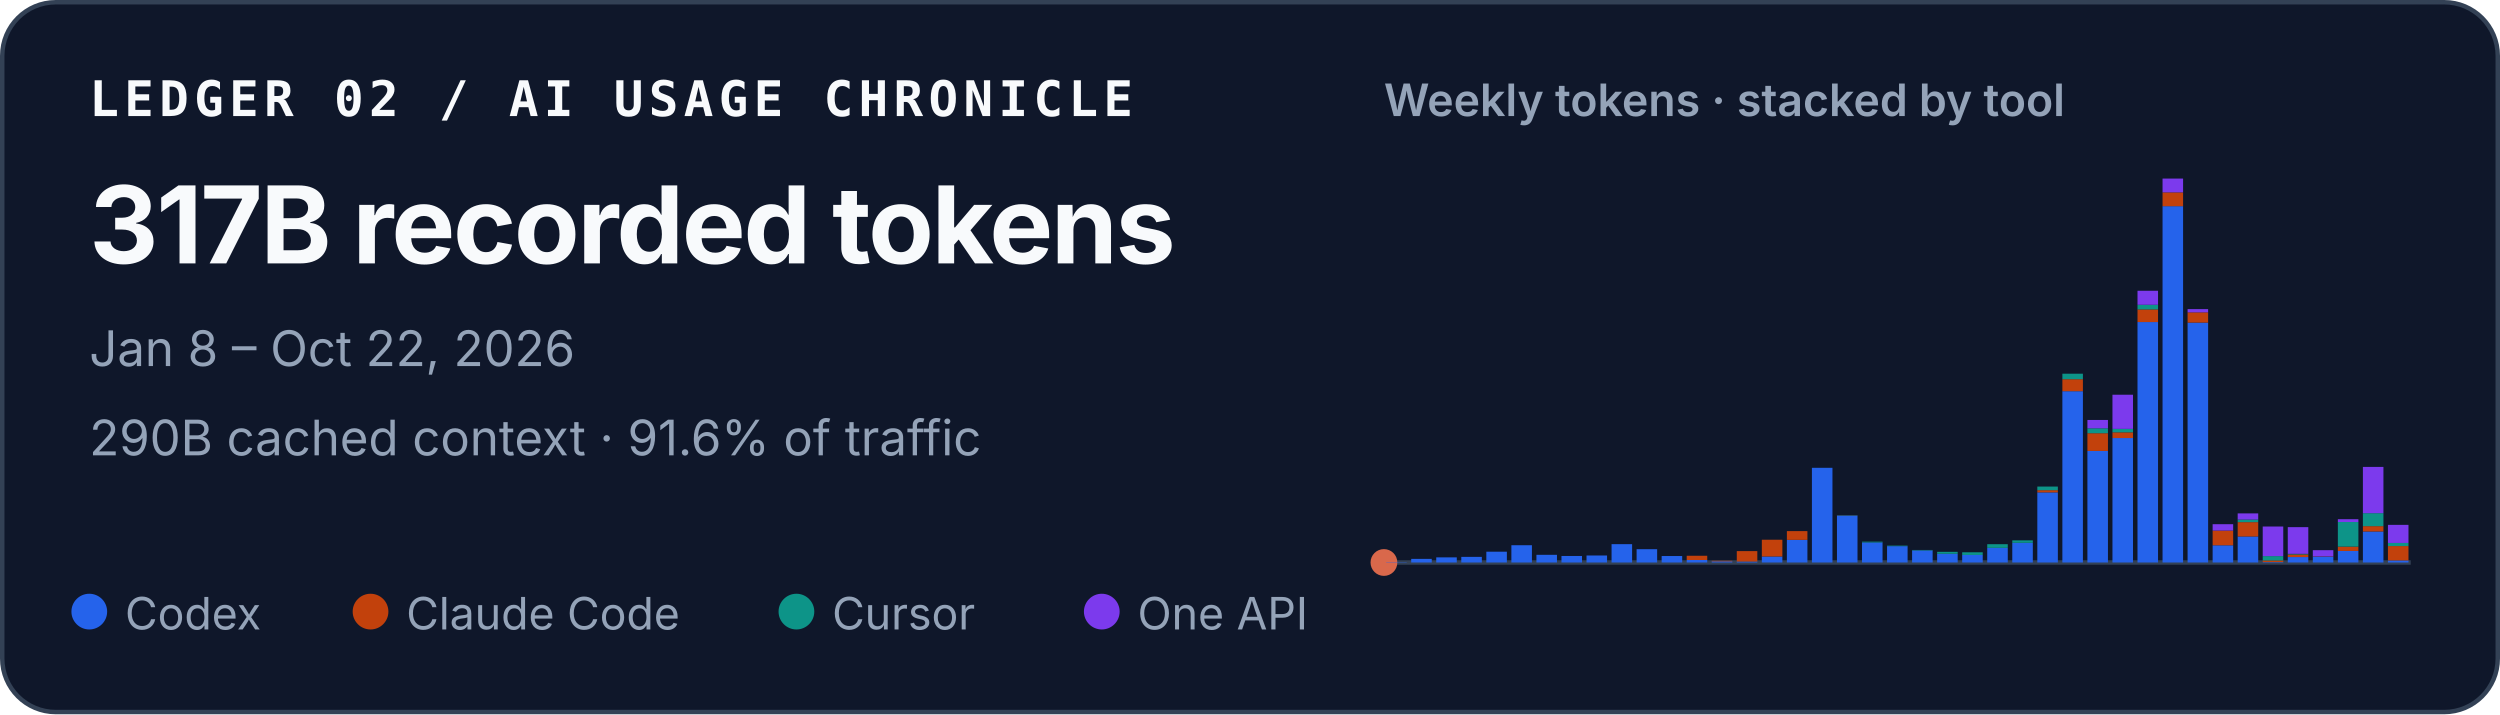
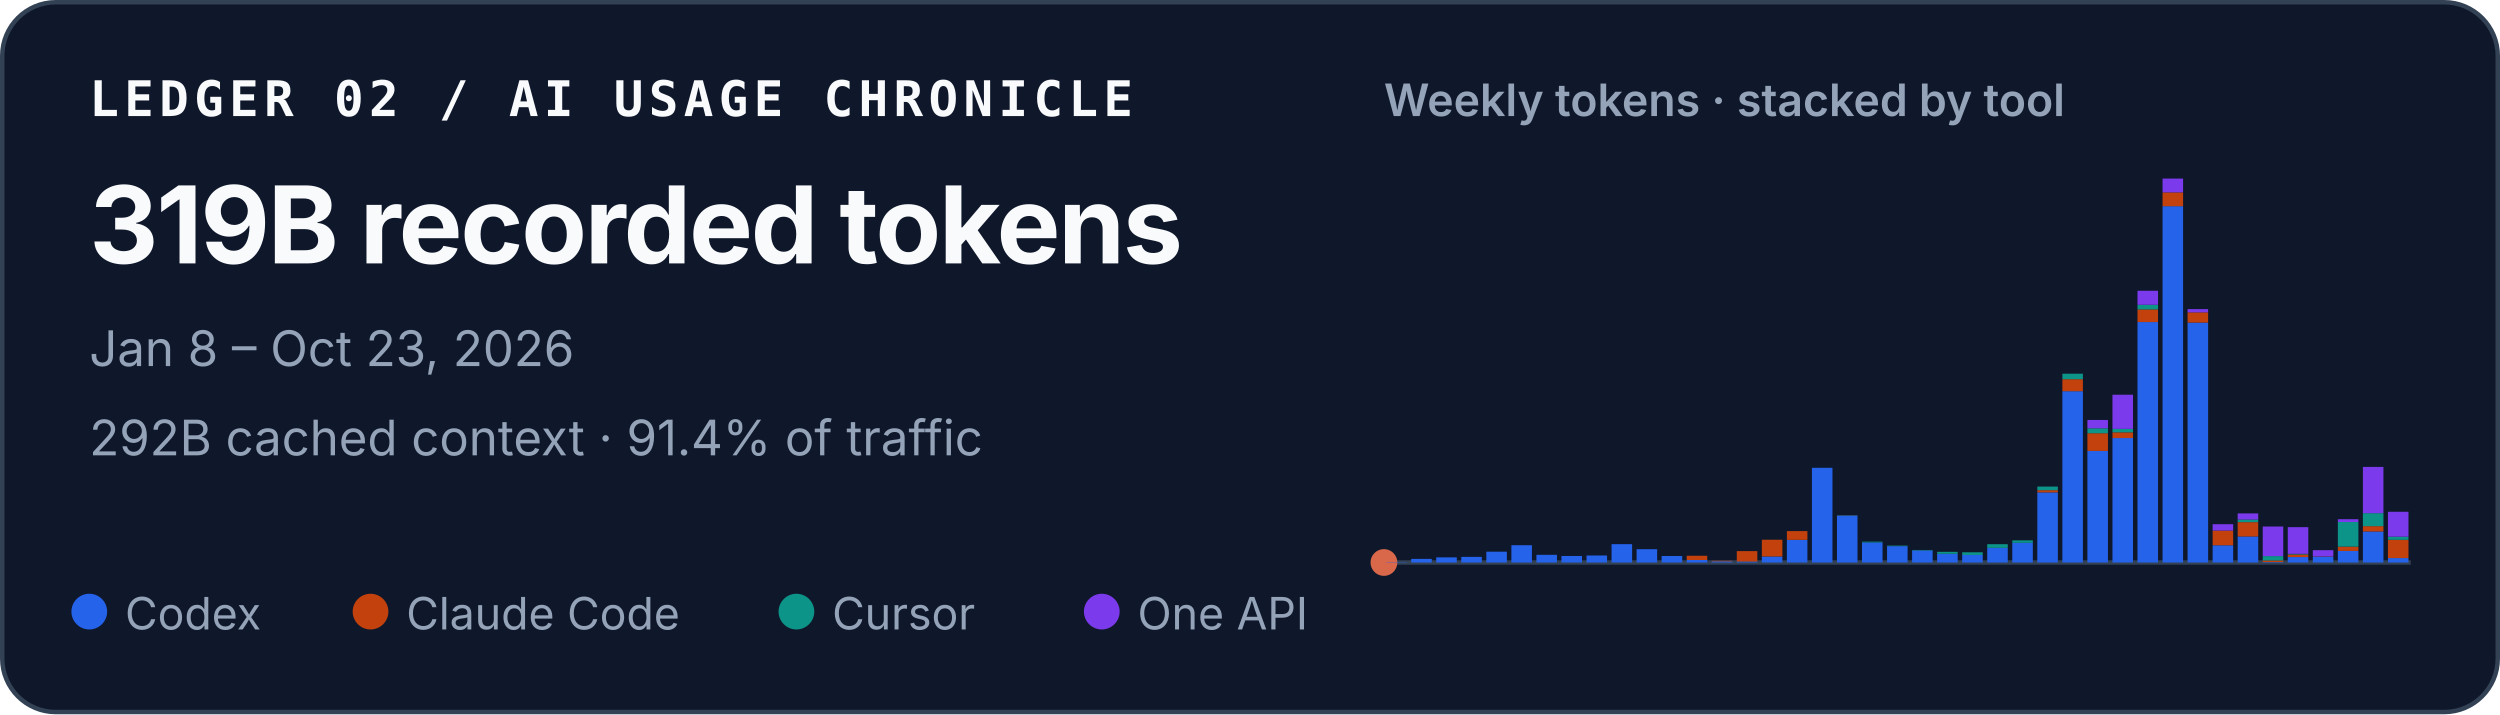
<svg xmlns="http://www.w3.org/2000/svg" width="560" height="160" viewBox="0 0 560 160" role="img" aria-labelledby="title desc">
  <style>
    text { font-family: ui-sans-serif, -apple-system, BlinkMacSystemFont, "Segoe UI", sans-serif; fill: #f8fafc; }
    .identity { font-family: ui-monospace, SFMono-Regular, Menlo, Consolas, monospace; font-size: 11px; font-weight: 700; letter-spacing: .11em; }
    .total { font-size: 24px; font-weight: 720; letter-spacing: -.02em; }
    .meta { font-size: 11px; fill: #94a3b8; }
    .chart-title { font-size: 10px; font-weight: 600; fill: #94a3b8; }
    .legend { font-size: 10px; fill: #94a3b8; }
  </style>
  <rect x=".5" y=".5" width="559" height="159" rx="12" fill="#0f172a" stroke="#334155" />
  <text x="20" y="26" class="identity">LEDGER 02 / AI USAGE CHRONICLE</text>
-   <text x="20" y="59" class="total">317B recorded tokens</text>
-   <text x="20" y="82" class="meta">Jan 8 – Oct 22, 2026</text>
-   <text x="20" y="102" class="meta">290B cached context · 91.6% of traffic</text>
+   <text x="20" y="59" class="total">319B recorded tokens</text>
+   <text x="20" y="82" class="meta">Jan 8 – Oct 23, 2026</text>
+   <text x="20" y="102" class="meta">292B cached context · 91.4% of traffic</text>
  <text x="310" y="26" class="chart-title">Weekly tokens · stacked by tool</text>
  <line x1="310" y1="126" x2="540" y2="126" stroke="#334155" />
  <circle cx="310" cy="126" r="3" fill="#D9684B" aria-hidden="true" />
  <g aria-label="Weekly token volume, stacked by tool">
    <rect x="310.50" y="125.93" width="4.60" height="0.07" fill="#2563eb" />
    <rect x="316.11" y="125.19" width="4.60" height="0.81" fill="#2563eb" />
    <rect x="321.72" y="124.85" width="4.60" height="1.15" fill="#2563eb" />
    <rect x="327.33" y="124.74" width="4.60" height="1.26" fill="#2563eb" />
    <rect x="332.94" y="123.58" width="4.60" height="2.42" fill="#2563eb" />
    <rect x="338.55" y="122.13" width="4.60" height="3.87" fill="#2563eb" />
    <rect x="344.16" y="124.28" width="4.60" height="1.72" fill="#2563eb" />
    <rect x="349.77" y="124.54" width="4.60" height="1.46" fill="#2563eb" />
    <rect x="355.38" y="124.43" width="4.60" height="1.57" fill="#2563eb" />
    <rect x="360.99" y="121.89" width="4.60" height="4.11" fill="#2563eb" />
    <rect x="366.60" y="123.02" width="4.60" height="2.98" fill="#2563eb" />
    <rect x="372.21" y="124.55" width="4.60" height="1.45" fill="#2563eb" />
    <rect x="377.82" y="125.44" width="4.60" height="0.56" fill="#2563eb" />
    <rect x="377.82" y="124.49" width="4.60" height="0.95" fill="#c2410c" />
    <rect x="383.43" y="125.74" width="4.60" height="0.26" fill="#2563eb" />
    <rect x="383.43" y="125.61" width="4.60" height="0.13" fill="#c2410c" />
    <rect x="389.04" y="125.78" width="4.60" height="0.22" fill="#2563eb" />
    <rect x="389.04" y="123.45" width="4.60" height="2.33" fill="#c2410c" />
    <rect x="394.65" y="124.66" width="4.60" height="1.34" fill="#2563eb" />
    <rect x="394.65" y="120.90" width="4.60" height="3.75" fill="#c2410c" />
    <rect x="400.26" y="120.93" width="4.60" height="5.07" fill="#2563eb" />
    <rect x="400.26" y="118.97" width="4.60" height="1.96" fill="#c2410c" />
    <rect x="405.87" y="104.79" width="4.60" height="21.21" fill="#2563eb" />
    <rect x="411.48" y="115.49" width="4.60" height="10.51" fill="#2563eb" />
    <rect x="411.48" y="115.47" width="4.60" height="0.03" fill="#c2410c" />
    <rect x="411.48" y="115.41" width="4.60" height="0.05" fill="#0d9488" />
    <rect x="417.09" y="121.50" width="4.60" height="4.50" fill="#2563eb" />
    <rect x="417.09" y="121.33" width="4.60" height="0.17" fill="#0d9488" />
    <rect x="422.70" y="122.34" width="4.60" height="3.66" fill="#2563eb" />
    <rect x="422.70" y="122.22" width="4.60" height="0.12" fill="#0d9488" />
    <rect x="428.31" y="123.29" width="4.60" height="2.71" fill="#2563eb" />
    <rect x="428.31" y="123.19" width="4.60" height="0.10" fill="#0d9488" />
    <rect x="433.92" y="124.05" width="4.60" height="1.95" fill="#2563eb" />
    <rect x="433.92" y="123.61" width="4.60" height="0.44" fill="#0d9488" />
    <rect x="439.53" y="124.31" width="4.60" height="1.69" fill="#2563eb" />
    <rect x="439.53" y="124.31" width="4.60" height="0.00" fill="#c2410c" />
    <rect x="439.53" y="123.71" width="4.60" height="0.60" fill="#0d9488" />
    <rect x="445.14" y="122.72" width="4.60" height="3.28" fill="#2563eb" />
    <rect x="445.14" y="121.90" width="4.60" height="0.82" fill="#0d9488" />
    <rect x="450.75" y="121.59" width="4.60" height="4.41" fill="#2563eb" />
    <rect x="450.75" y="121.04" width="4.60" height="0.55" fill="#0d9488" />
    <rect x="456.36" y="110.29" width="4.60" height="15.71" fill="#2563eb" />
    <rect x="456.36" y="109.80" width="4.60" height="0.49" fill="#c2410c" />
    <rect x="456.36" y="108.99" width="4.60" height="0.81" fill="#0d9488" />
    <rect x="456.36" y="108.99" width="4.60" height="0.00" fill="#7c3aed" />
    <rect x="461.97" y="87.63" width="4.60" height="38.37" fill="#2563eb" />
    <rect x="461.97" y="84.94" width="4.60" height="2.69" fill="#c2410c" />
    <rect x="461.97" y="83.71" width="4.60" height="1.23" fill="#0d9488" />
    <rect x="467.58" y="101.02" width="4.60" height="24.98" fill="#2563eb" />
    <rect x="467.58" y="97.04" width="4.60" height="3.97" fill="#c2410c" />
    <rect x="467.58" y="95.94" width="4.60" height="1.10" fill="#0d9488" />
    <rect x="467.58" y="94.07" width="4.60" height="1.87" fill="#7c3aed" />
    <rect x="473.19" y="98.12" width="4.60" height="27.88" fill="#2563eb" />
    <rect x="473.19" y="96.84" width="4.60" height="1.28" fill="#c2410c" />
    <rect x="473.19" y="96.07" width="4.60" height="0.77" fill="#0d9488" />
    <rect x="473.19" y="88.42" width="4.60" height="7.65" fill="#7c3aed" />
    <rect x="478.80" y="72.14" width="4.60" height="53.86" fill="#2563eb" />
    <rect x="478.80" y="69.30" width="4.60" height="2.84" fill="#c2410c" />
    <rect x="478.80" y="68.27" width="4.60" height="1.04" fill="#0d9488" />
    <rect x="478.80" y="65.13" width="4.60" height="3.14" fill="#7c3aed" />
    <rect x="484.41" y="46.18" width="4.60" height="79.82" fill="#2563eb" />
    <rect x="484.41" y="43.09" width="4.60" height="3.10" fill="#c2410c" />
    <rect x="484.41" y="40.00" width="4.60" height="3.09" fill="#7c3aed" />
    <rect x="490.02" y="72.26" width="4.60" height="53.74" fill="#2563eb" />
    <rect x="490.02" y="69.96" width="4.60" height="2.30" fill="#c2410c" />
    <rect x="490.02" y="69.24" width="4.60" height="0.73" fill="#7c3aed" />
    <rect x="495.63" y="122.15" width="4.60" height="3.85" fill="#2563eb" />
    <rect x="495.63" y="118.85" width="4.60" height="3.29" fill="#c2410c" />
    <rect x="495.63" y="117.42" width="4.60" height="1.43" fill="#7c3aed" />
    <rect x="501.24" y="120.17" width="4.60" height="5.83" fill="#2563eb" />
    <rect x="501.24" y="116.96" width="4.60" height="3.21" fill="#c2410c" />
    <rect x="501.24" y="116.37" width="4.60" height="0.59" fill="#0d9488" />
    <rect x="501.24" y="115.00" width="4.60" height="1.38" fill="#7c3aed" />
    <rect x="506.85" y="125.90" width="4.60" height="0.10" fill="#2563eb" />
    <rect x="506.85" y="125.54" width="4.60" height="0.36" fill="#c2410c" />
    <rect x="506.85" y="124.57" width="4.60" height="0.97" fill="#0d9488" />
    <rect x="506.85" y="117.94" width="4.60" height="6.63" fill="#7c3aed" />
    <rect x="512.46" y="124.78" width="4.60" height="1.22" fill="#2563eb" />
    <rect x="512.46" y="124.20" width="4.60" height="0.58" fill="#c2410c" />
    <rect x="512.46" y="124.06" width="4.60" height="0.14" fill="#0d9488" />
    <rect x="512.46" y="118.08" width="4.60" height="5.98" fill="#7c3aed" />
    <rect x="518.07" y="124.70" width="4.60" height="1.30" fill="#2563eb" />
    <rect x="518.07" y="124.64" width="4.60" height="0.06" fill="#c2410c" />
    <rect x="518.07" y="123.24" width="4.60" height="1.40" fill="#7c3aed" />
    <rect x="523.68" y="123.41" width="4.60" height="2.59" fill="#2563eb" />
    <rect x="523.68" y="122.44" width="4.60" height="0.97" fill="#c2410c" />
    <rect x="523.68" y="116.93" width="4.60" height="5.51" fill="#0d9488" />
    <rect x="523.68" y="116.30" width="4.60" height="0.63" fill="#7c3aed" />
    <rect x="529.29" y="119.05" width="4.60" height="6.95" fill="#2563eb" />
    <rect x="529.29" y="117.86" width="4.60" height="1.19" fill="#c2410c" />
    <rect x="529.29" y="114.95" width="4.60" height="2.91" fill="#0d9488" />
    <rect x="529.29" y="104.59" width="4.60" height="10.36" fill="#7c3aed" />
-     <rect x="534.90" y="125.54" width="4.60" height="0.46" fill="#2563eb" />
-     <rect x="534.90" y="122.32" width="4.60" height="3.21" fill="#c2410c" />
-     <rect x="534.90" y="121.62" width="4.60" height="0.70" fill="#0d9488" />
-     <rect x="534.90" y="117.57" width="4.60" height="4.05" fill="#7c3aed" />
+     <rect x="534.90" y="125.00" width="4.60" height="1.00" fill="#2563eb" />
+     <rect x="534.90" y="120.93" width="4.60" height="4.08" fill="#c2410c" />
+     <rect x="534.90" y="120.22" width="4.60" height="0.70" fill="#0d9488" />
+     <rect x="534.90" y="114.64" width="4.60" height="5.58" fill="#7c3aed" />
  </g>
  <circle cx="20" cy="137" r="4" fill="#2563eb" />
  <text x="28" y="141" class="legend">Codex</text>
  <circle cx="83" cy="137" r="4" fill="#c2410c" />
  <text x="91" y="141" class="legend">Claude Code</text>
  <circle cx="178.4" cy="137" r="4" fill="#0d9488" />
  <text x="186.4" y="141" class="legend">Cursor</text>
  <circle cx="246.8" cy="137" r="4" fill="#7c3aed" />
  <text x="254.8" y="141" class="legend">One API</text>
</svg>
